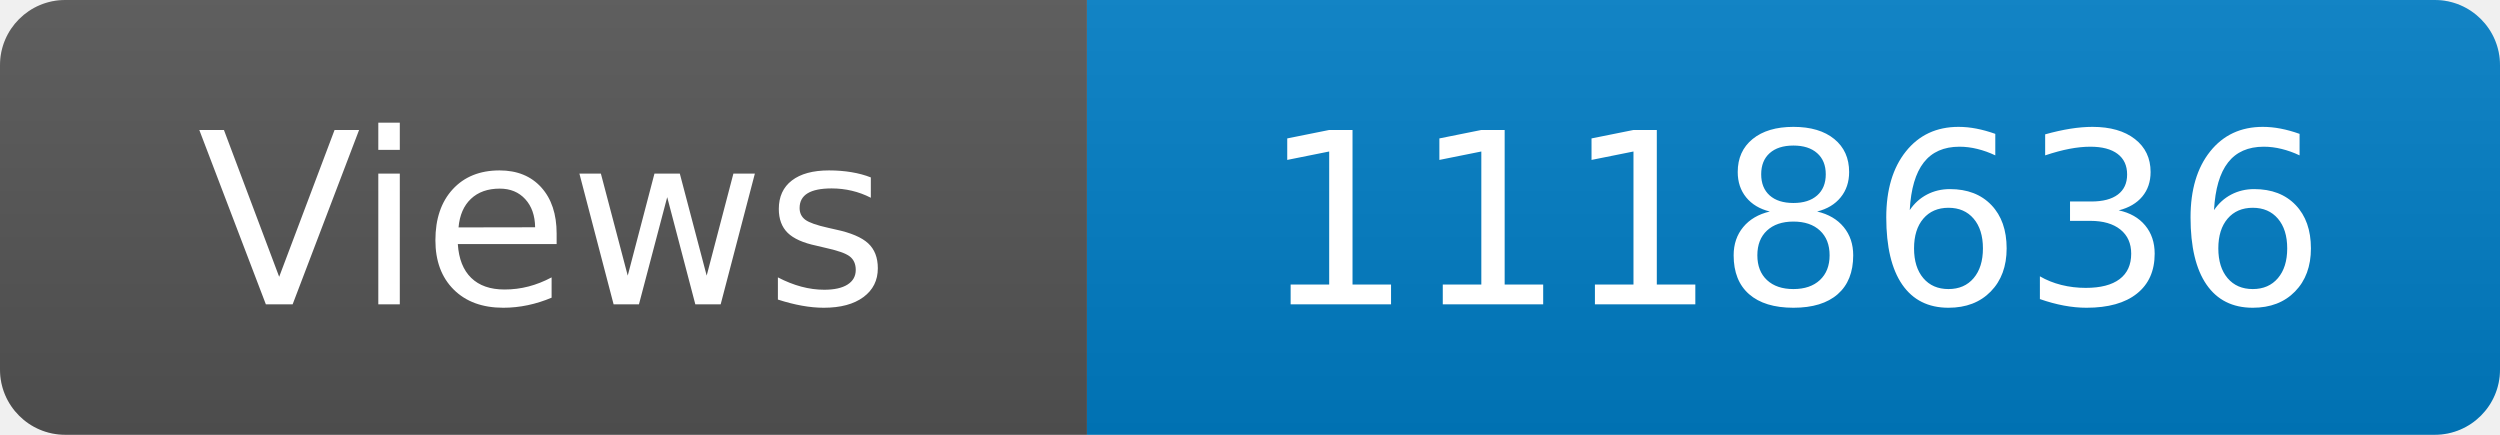
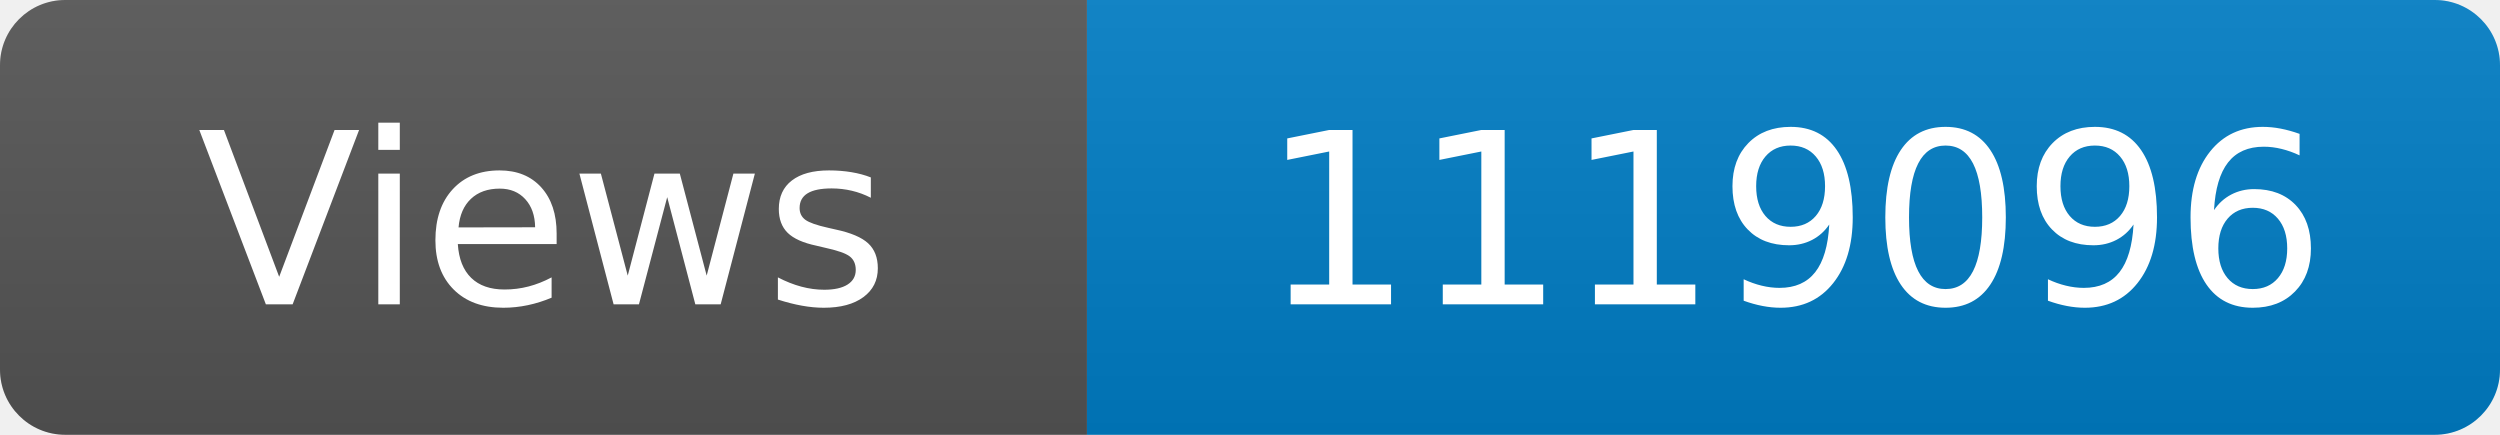
<svg xmlns="http://www.w3.org/2000/svg" width="115" height="20" role="img" aria-label="Maintained?: yes">
  <linearGradient id="s" x2="0" y2="100%">
    <stop offset="0" stop-color="#bbb" stop-opacity=".1" />
    <stop offset="1" stop-opacity=".1" />
  </linearGradient>
  <clipPath id="r">
    <rect width="115" height="20" rx="3" fill="#fff" />
  </clipPath>
  <g clip-path="url(#r)">
    <rect width="50" height="20" fill="#555" />
    <rect x="50" width="160" height="20" fill="#007ec6" />
    <rect width="115" height="20" fill="url(#s)" />
  </g>
  <g fill="#fff" text-anchor="middle" font-family="Verdana,Geneva,DejaVu Sans,sans-serif" font-size="110">
    <text x="250" y="140" transform="scale(.1)" fill="#fff">Views</text>
-     <text x="825" y="140" transform="scale(.1)" fill="#fff">1118636</text>
+     <text x="825" y="140" transform="scale(.1)" fill="#fff">1119096</text>
  </g>
</svg>
